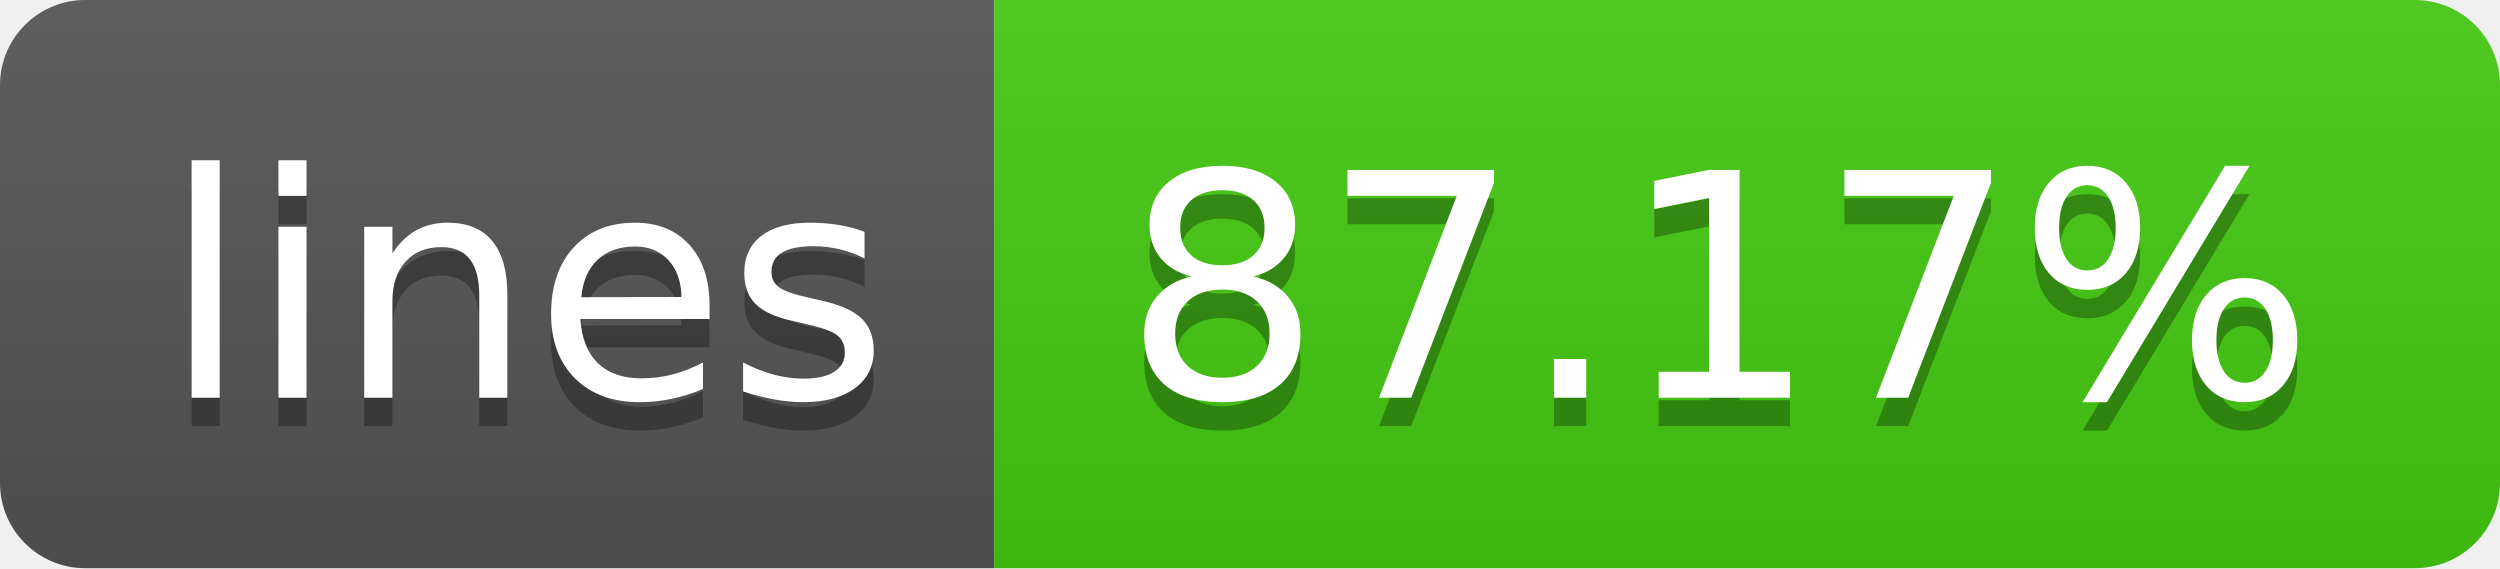
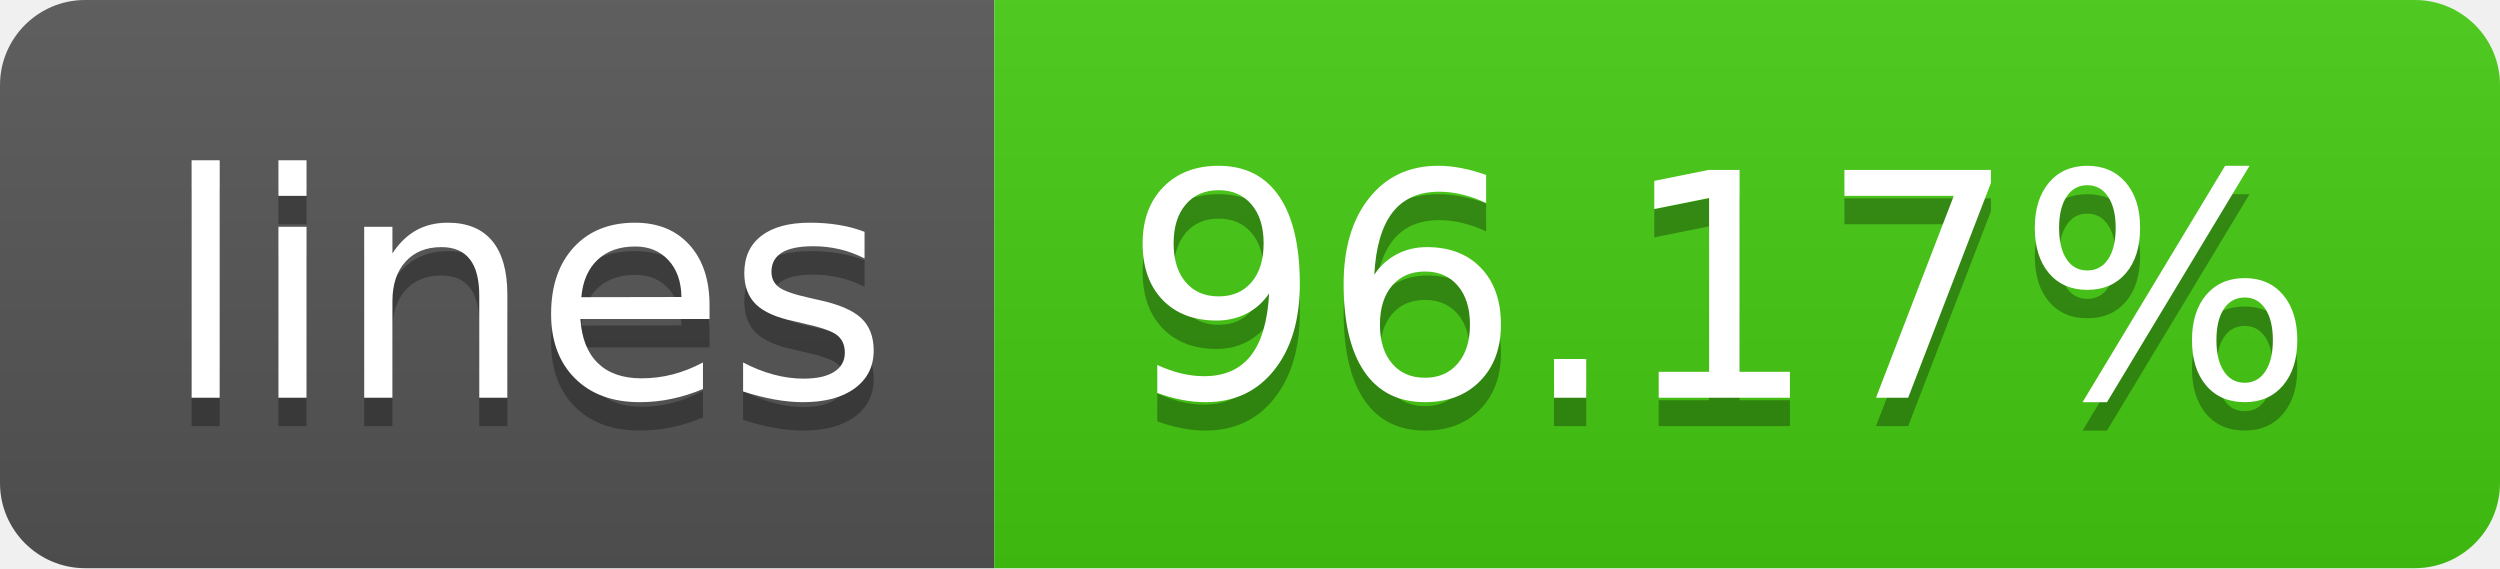
- <svg xmlns="http://www.w3.org/2000/svg" width="88" height="20" role="img" aria-label="lines: 87.17%">
+ <svg xmlns="http://www.w3.org/2000/svg" width="88" height="20" role="img" aria-label="lines: 96.17%">
  <linearGradient id="s" x2="0" y2="100%">
    <stop offset="0" stop-color="#bbb" stop-opacity=".1" />
    <stop offset="1" stop-opacity=".1" />
  </linearGradient>
  <clipPath id="r">
    <rect width="88" height="20" rx="3" fill="#fff" />
  </clipPath>
  <g clip-path="url(#r)">
    <rect width="35" height="20" fill="#555" />
    <rect x="35" width="53" height="20" fill="#4c1" />
    <rect width="88" height="20" fill="url(#s)" />
  </g>
  <g fill="#fff" text-anchor="middle" font-family="Verdana,Geneva,DejaVu Sans,sans-serif" text-rendering="geometricPrecision" font-size="110">
    <text aria-hidden="true" x="185" y="150" fill="#010101" fill-opacity=".3" transform="scale(.1)" textLength="250">lines</text>
    <text x="185" y="140" transform="scale(.1)" fill="#fff" textLength="250">lines</text>
-     <text aria-hidden="true" x="605" y="150" fill="#010101" fill-opacity=".3" transform="scale(.1)" textLength="430">87.17%</text>
-     <text x="605" y="140" transform="scale(.1)" fill="#fff" textLength="430">87.17%</text>
+     <text aria-hidden="true" x="605" y="150" fill="#010101" fill-opacity=".3" transform="scale(.1)" textLength="430">96.17%</text>
+     <text x="605" y="140" transform="scale(.1)" fill="#fff" textLength="430">96.17%</text>
  </g>
</svg>
